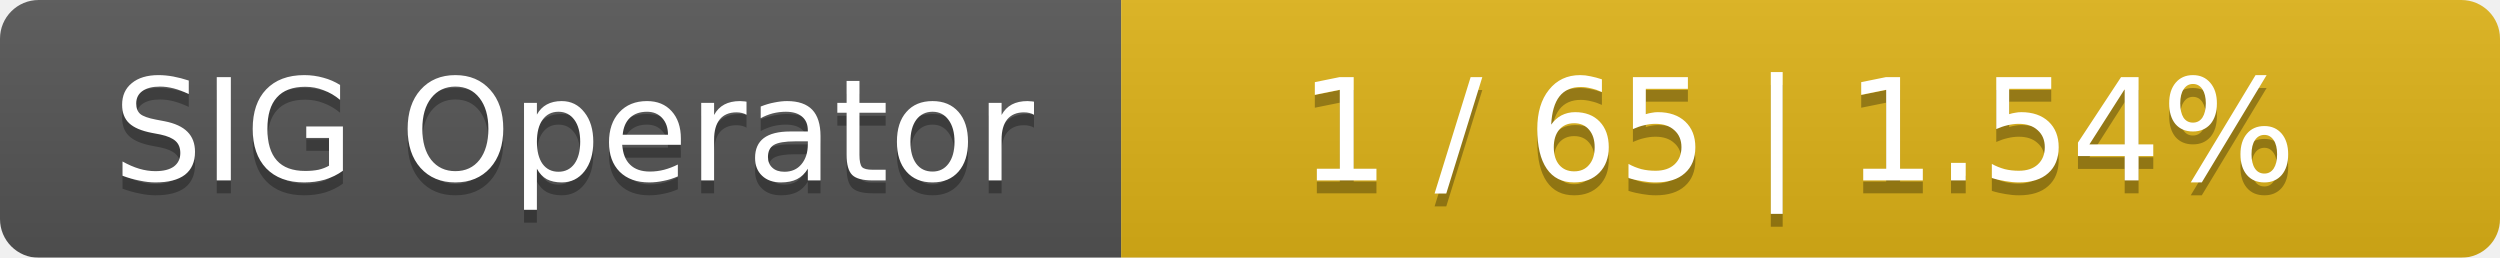
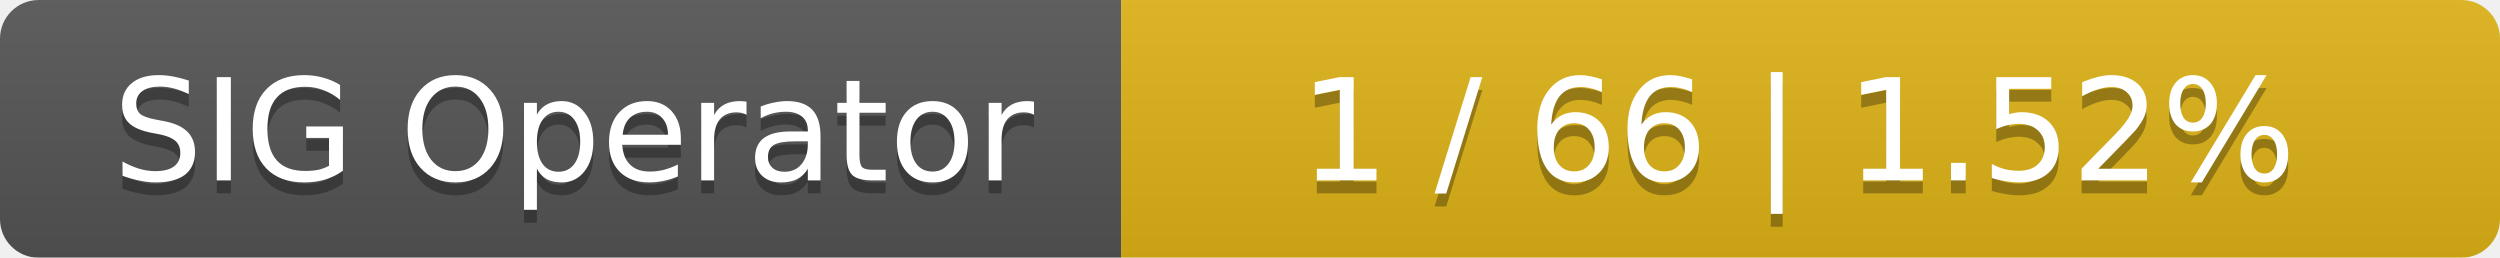
<svg xmlns="http://www.w3.org/2000/svg" width="194" height="20">
  <linearGradient id="smooth" x2="0" y2="100%">
    <stop offset="0" stop-color="#bbb" stop-opacity=".1" />
    <stop offset="1" stop-opacity=".1" />
  </linearGradient>
  <mask id="round">
    <rect width="194" height="20" rx="3" fill="#fff" />
  </mask>
  <g mask="url(#round)">
    <rect width="87" height="20" fill="#555" />
    <rect x="87" width="107" height="20" fill="#dfb317" />
    <rect width="194" height="20" fill="url(#smooth)" />
  </g>
  <g fill="#fff" text-anchor="middle" font-family="DejaVu Sans,Verdana,Geneva,sans-serif" font-size="11">
    <text x="44.5" y="15" fill="#010101" fill-opacity=".3">SIG Operator</text>
    <text x="44.5" y="14">SIG Operator</text>
-     <text x="139.5" y="15" fill="#010101" fill-opacity=".3">1 / 65    |    1.54%</text>
-     <text x="139.5" y="14">1 / 65    |    1.54%</text>
+     <text x="139.5" y="15" fill="#010101" fill-opacity=".3">1 / 66    |    1.52%</text>
+     <text x="139.5" y="14">1 / 66    |    1.52%</text>
  </g>
</svg>
